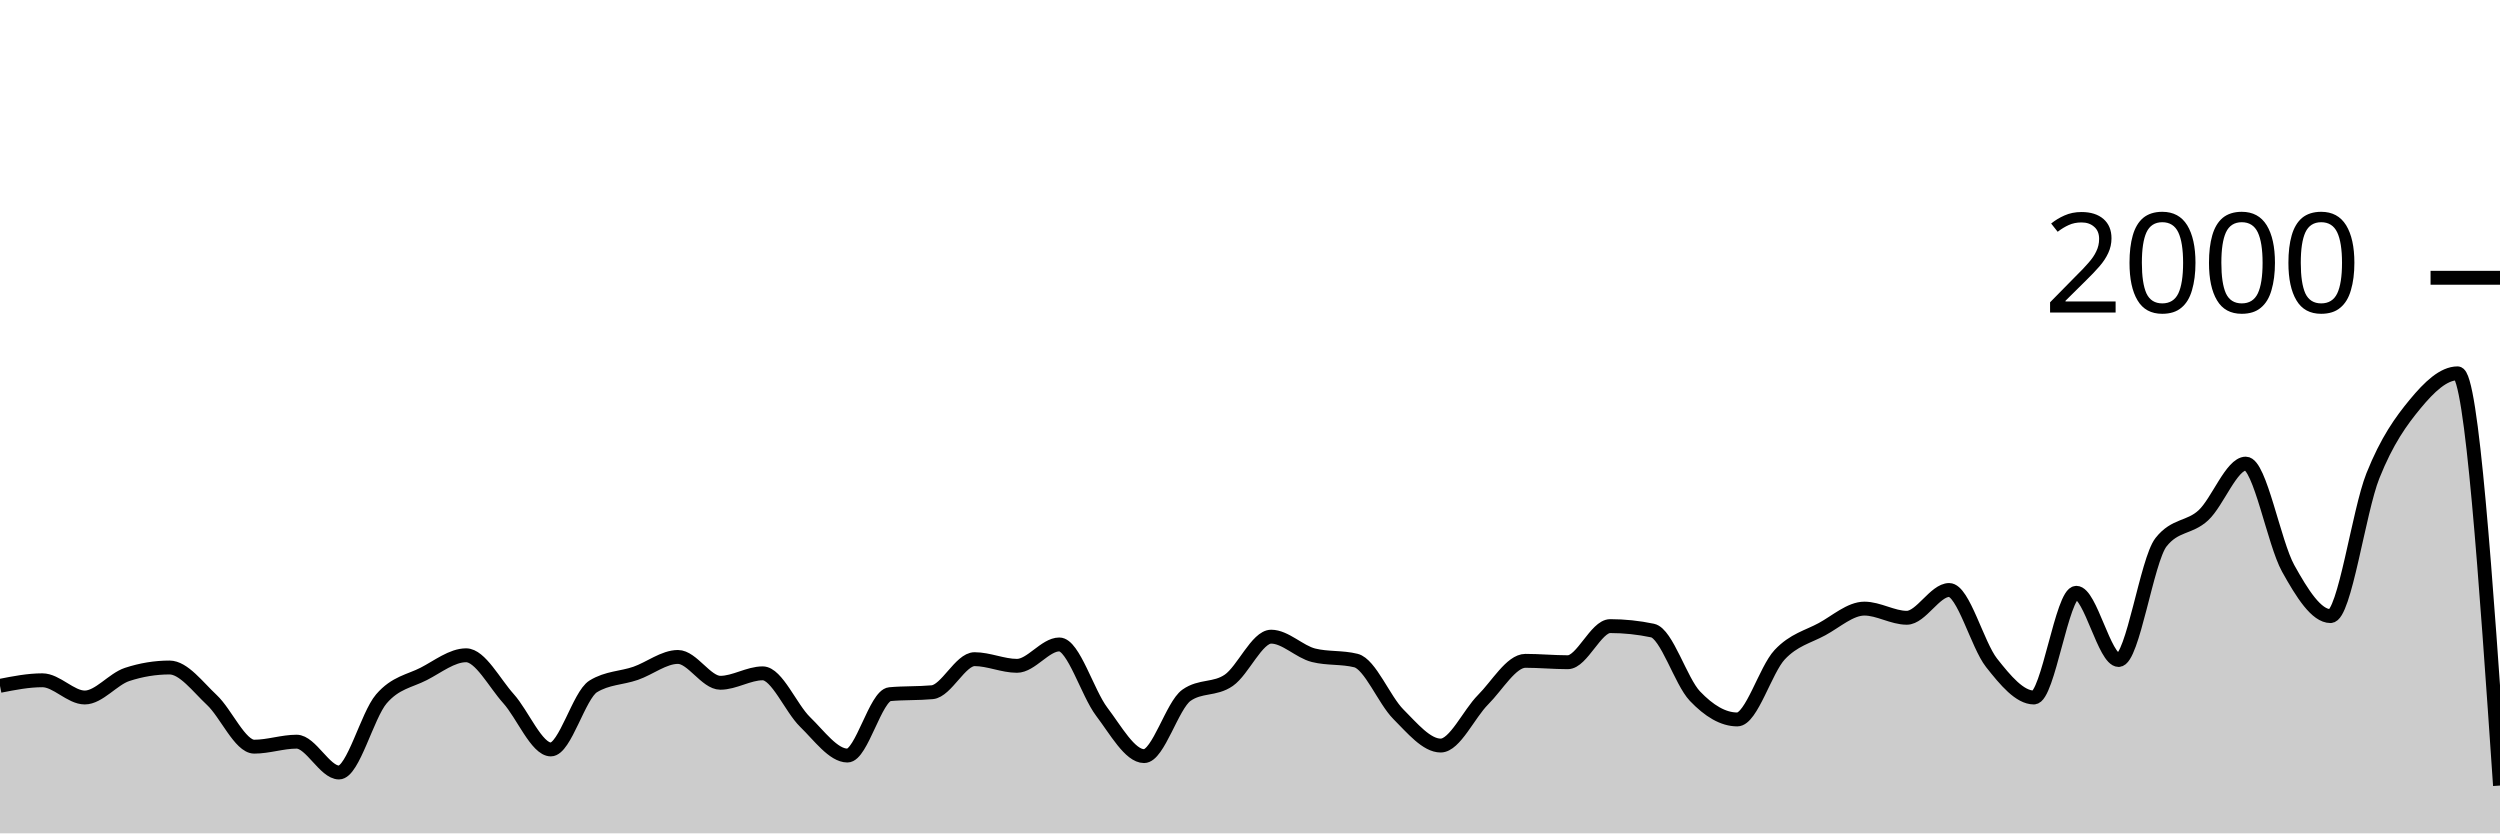
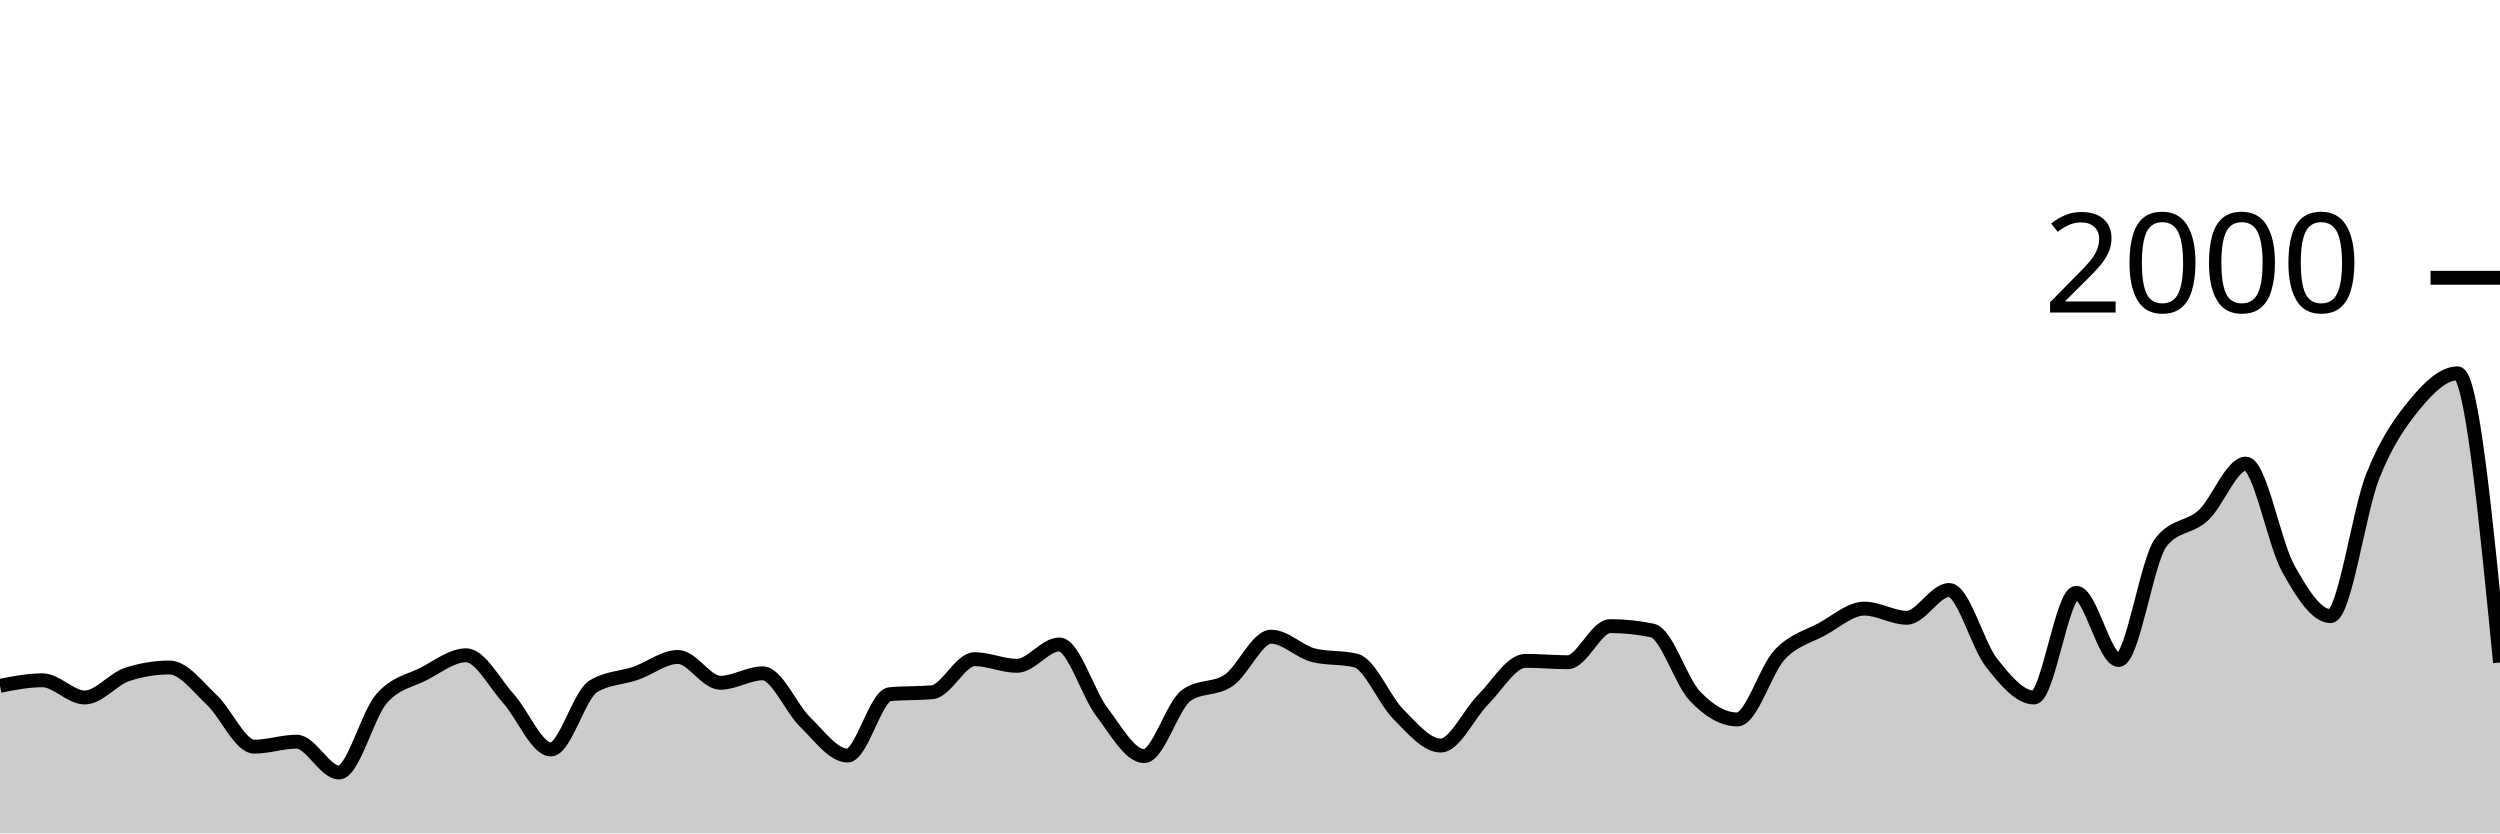
<svg xmlns="http://www.w3.org/2000/svg" viewBox="0 0 180 60">
  <g transform="translate(0,20)">
-     <path class="area" fill="rgba(0, 0, 0, 0.2)" d="M0,29.38C1.017,29.18,2.034,28.98,3.051,28.98C4.068,28.98,5.085,30.22,6.102,30.22C7.119,30.22,8.136,28.893,9.153,28.56C10.169,28.227,11.186,28.06,12.203,28.06C13.22,28.06,14.237,29.45,15.254,30.4C16.271,31.35,17.288,33.76,18.305,33.76C19.322,33.76,20.339,33.4,21.356,33.4C22.373,33.4,23.39,35.62,24.407,35.62C25.424,35.62,26.441,31.503,27.458,30.32C28.475,29.137,29.492,29.043,30.508,28.52C31.525,27.997,32.542,27.18,33.559,27.18C34.576,27.18,35.593,29.17,36.61,30.3C37.627,31.43,38.644,33.96,39.661,33.96C40.678,33.96,41.695,30.047,42.712,29.42C43.729,28.793,44.746,28.833,45.763,28.48C46.78,28.127,47.797,27.3,48.814,27.3C49.831,27.3,50.847,29.16,51.864,29.16C52.881,29.16,53.898,28.48,54.915,28.48C55.932,28.48,56.949,30.993,57.966,31.98C58.983,32.967,60,34.4,61.017,34.4C62.034,34.4,63.051,30.073,64.068,29.98C65.085,29.887,66.102,29.933,67.119,29.84C68.136,29.747,69.153,27.46,70.169,27.46C71.186,27.46,72.203,27.94,73.22,27.94C74.237,27.94,75.254,26.4,76.271,26.4C77.288,26.4,78.305,29.9,79.322,31.24C80.339,32.58,81.356,34.44,82.373,34.44C83.39,34.44,84.407,30.78,85.424,30.06C86.441,29.34,87.458,29.683,88.475,28.98C89.492,28.277,90.508,25.84,91.525,25.84C92.542,25.84,93.559,26.927,94.576,27.18C95.593,27.433,96.61,27.307,97.627,27.56C98.644,27.813,99.661,30.4,100.678,31.42C101.695,32.44,102.712,33.68,103.729,33.68C104.746,33.68,105.763,31.397,106.78,30.38C107.797,29.363,108.814,27.58,109.831,27.58C110.847,27.58,111.864,27.68,112.881,27.68C113.898,27.68,114.915,25.08,115.932,25.08C116.949,25.08,117.966,25.187,118.983,25.4C120,25.613,121.017,29.053,122.034,30.12C123.051,31.187,124.068,31.8,125.085,31.8C126.102,31.8,127.119,28.223,128.136,27.14C129.153,26.057,130.169,25.853,131.186,25.3C132.203,24.747,133.22,23.82,134.237,23.82C135.254,23.82,136.271,24.48,137.288,24.48C138.305,24.48,139.322,22.48,140.339,22.48C141.356,22.48,142.373,26.43,143.39,27.72C144.407,29.01,145.424,30.22,146.441,30.22C147.458,30.22,148.475,22.68,149.492,22.68C150.508,22.68,151.525,27.52,152.542,27.52C153.559,27.52,154.576,20.333,155.593,19.04C156.61,17.747,157.627,18.043,158.644,17.1C159.661,16.157,160.678,13.38,161.695,13.38C162.712,13.38,163.729,19.09,164.746,20.92C165.763,22.75,166.78,24.36,167.797,24.36C168.814,24.36,169.831,16.807,170.847,14.26C171.864,11.713,172.881,10.31,173.898,9.08C174.915,7.85,175.932,6.88,176.949,6.88C177.966,6.88,178.983,21.72,180,36.56L180,40C178.983,40,177.966,40,176.949,40C175.932,40,174.915,40,173.898,40C172.881,40,171.864,40,170.847,40C169.831,40,168.814,40,167.797,40C166.78,40,165.763,40,164.746,40C163.729,40,162.712,40,161.695,40C160.678,40,159.661,40,158.644,40C157.627,40,156.61,40,155.593,40C154.576,40,153.559,40,152.542,40C151.525,40,150.508,40,149.492,40C148.475,40,147.458,40,146.441,40C145.424,40,144.407,40,143.39,40C142.373,40,141.356,40,140.339,40C139.322,40,138.305,40,137.288,40C136.271,40,135.254,40,134.237,40C133.22,40,132.203,40,131.186,40C130.169,40,129.153,40,128.136,40C127.119,40,126.102,40,125.085,40C124.068,40,123.051,40,122.034,40C121.017,40,120,40,118.983,40C117.966,40,116.949,40,115.932,40C114.915,40,113.898,40,112.881,40C111.864,40,110.847,40,109.831,40C108.814,40,107.797,40,106.78,40C105.763,40,104.746,40,103.729,40C102.712,40,101.695,40,100.678,40C99.661,40,98.644,40,97.627,40C96.61,40,95.593,40,94.576,40C93.559,40,92.542,40,91.525,40C90.508,40,89.492,40,88.475,40C87.458,40,86.441,40,85.424,40C84.407,40,83.39,40,82.373,40C81.356,40,80.339,40,79.322,40C78.305,40,77.288,40,76.271,40C75.254,40,74.237,40,73.22,40C72.203,40,71.186,40,70.169,40C69.153,40,68.136,40,67.119,40C66.102,40,65.085,40,64.068,40C63.051,40,62.034,40,61.017,40C60,40,58.983,40,57.966,40C56.949,40,55.932,40,54.915,40C53.898,40,52.881,40,51.864,40C50.847,40,49.831,40,48.814,40C47.797,40,46.78,40,45.763,40C44.746,40,43.729,40,42.712,40C41.695,40,40.678,40,39.661,40C38.644,40,37.627,40,36.61,40C35.593,40,34.576,40,33.559,40C32.542,40,31.525,40,30.508,40C29.492,40,28.475,40,27.458,40C26.441,40,25.424,40,24.407,40C23.39,40,22.373,40,21.356,40C20.339,40,19.322,40,18.305,40C17.288,40,16.271,40,15.254,40C14.237,40,13.22,40,12.203,40C11.186,40,10.169,40,9.153,40C8.136,40,7.119,40,6.102,40C5.085,40,4.068,40,3.051,40C2.034,40,1.017,40,0,40Z" />
-     <path class="line" stroke="black" fill="none" d="M0,29.38C1.017,29.18,2.034,28.98,3.051,28.98C4.068,28.98,5.085,30.22,6.102,30.22C7.119,30.22,8.136,28.893,9.153,28.56C10.169,28.227,11.186,28.06,12.203,28.06C13.22,28.06,14.237,29.45,15.254,30.4C16.271,31.35,17.288,33.76,18.305,33.76C19.322,33.76,20.339,33.4,21.356,33.4C22.373,33.4,23.39,35.62,24.407,35.62C25.424,35.62,26.441,31.503,27.458,30.32C28.475,29.137,29.492,29.043,30.508,28.52C31.525,27.997,32.542,27.18,33.559,27.18C34.576,27.18,35.593,29.17,36.61,30.3C37.627,31.43,38.644,33.96,39.661,33.96C40.678,33.96,41.695,30.047,42.712,29.42C43.729,28.793,44.746,28.833,45.763,28.48C46.78,28.127,47.797,27.3,48.814,27.3C49.831,27.3,50.847,29.16,51.864,29.16C52.881,29.16,53.898,28.48,54.915,28.48C55.932,28.48,56.949,30.993,57.966,31.98C58.983,32.967,60,34.4,61.017,34.4C62.034,34.4,63.051,30.073,64.068,29.98C65.085,29.887,66.102,29.933,67.119,29.84C68.136,29.747,69.153,27.46,70.169,27.46C71.186,27.46,72.203,27.94,73.22,27.94C74.237,27.94,75.254,26.4,76.271,26.4C77.288,26.4,78.305,29.9,79.322,31.24C80.339,32.58,81.356,34.44,82.373,34.44C83.39,34.44,84.407,30.78,85.424,30.06C86.441,29.34,87.458,29.683,88.475,28.98C89.492,28.277,90.508,25.84,91.525,25.84C92.542,25.84,93.559,26.927,94.576,27.18C95.593,27.433,96.61,27.307,97.627,27.56C98.644,27.813,99.661,30.4,100.678,31.42C101.695,32.44,102.712,33.68,103.729,33.68C104.746,33.68,105.763,31.397,106.78,30.38C107.797,29.363,108.814,27.58,109.831,27.58C110.847,27.58,111.864,27.68,112.881,27.68C113.898,27.68,114.915,25.08,115.932,25.08C116.949,25.08,117.966,25.187,118.983,25.4C120,25.613,121.017,29.053,122.034,30.12C123.051,31.187,124.068,31.8,125.085,31.8C126.102,31.8,127.119,28.223,128.136,27.14C129.153,26.057,130.169,25.853,131.186,25.3C132.203,24.747,133.22,23.82,134.237,23.82C135.254,23.82,136.271,24.48,137.288,24.48C138.305,24.48,139.322,22.48,140.339,22.48C141.356,22.48,142.373,26.43,143.39,27.72C144.407,29.01,145.424,30.22,146.441,30.22C147.458,30.22,148.475,22.68,149.492,22.68C150.508,22.68,151.525,27.52,152.542,27.52C153.559,27.52,154.576,20.333,155.593,19.04C156.61,17.747,157.627,18.043,158.644,17.1C159.661,16.157,160.678,13.38,161.695,13.38C162.712,13.38,163.729,19.09,164.746,20.92C165.763,22.75,166.78,24.36,167.797,24.36C168.814,24.36,169.831,16.807,170.847,14.26C171.864,11.713,172.881,10.31,173.898,9.08C174.915,7.85,175.932,6.88,176.949,6.88C177.966,6.88,178.983,21.72,180,36.56" />
+     <path class="area" fill="rgba(0, 0, 0, 0.2)" d="M0,29.38C1.017,29.18,2.034,28.98,3.051,28.98C4.068,28.98,5.085,30.22,6.102,30.22C7.119,30.22,8.136,28.893,9.153,28.56C10.169,28.227,11.186,28.06,12.203,28.06C13.22,28.06,14.237,29.45,15.254,30.4C16.271,31.35,17.288,33.76,18.305,33.76C19.322,33.76,20.339,33.4,21.356,33.4C22.373,33.4,23.39,35.62,24.407,35.62C25.424,35.62,26.441,31.503,27.458,30.32C28.475,29.137,29.492,29.043,30.508,28.52C31.525,27.997,32.542,27.18,33.559,27.18C34.576,27.18,35.593,29.17,36.61,30.3C37.627,31.43,38.644,33.96,39.661,33.96C40.678,33.96,41.695,30.047,42.712,29.42C43.729,28.793,44.746,28.833,45.763,28.48C46.78,28.127,47.797,27.3,48.814,27.3C49.831,27.3,50.847,29.16,51.864,29.16C52.881,29.16,53.898,28.48,54.915,28.48C55.932,28.48,56.949,30.993,57.966,31.98C58.983,32.967,60,34.4,61.017,34.4C62.034,34.4,63.051,30.073,64.068,29.98C65.085,29.887,66.102,29.933,67.119,29.84C68.136,29.747,69.153,27.46,70.169,27.46C71.186,27.46,72.203,27.94,73.22,27.94C74.237,27.94,75.254,26.4,76.271,26.4C77.288,26.4,78.305,29.9,79.322,31.24C80.339,32.58,81.356,34.44,82.373,34.44C83.39,34.44,84.407,30.78,85.424,30.06C86.441,29.34,87.458,29.683,88.475,28.98C89.492,28.277,90.508,25.84,91.525,25.84C92.542,25.84,93.559,26.927,94.576,27.18C95.593,27.433,96.61,27.307,97.627,27.56C98.644,27.813,99.661,30.4,100.678,31.42C101.695,32.44,102.712,33.68,103.729,33.68C104.746,33.68,105.763,31.397,106.78,30.38C107.797,29.363,108.814,27.58,109.831,27.58C110.847,27.58,111.864,27.68,112.881,27.68C113.898,27.68,114.915,25.08,115.932,25.08C116.949,25.08,117.966,25.187,118.983,25.4C120,25.613,121.017,29.053,122.034,30.12C123.051,31.187,124.068,31.8,125.085,31.8C126.102,31.8,127.119,28.223,128.136,27.14C129.153,26.057,130.169,25.853,131.186,25.3C132.203,24.747,133.22,23.82,134.237,23.82C135.254,23.82,136.271,24.48,137.288,24.48C138.305,24.48,139.322,22.48,140.339,22.48C141.356,22.48,142.373,26.43,143.39,27.72C144.407,29.01,145.424,30.22,146.441,30.22C147.458,30.22,148.475,22.68,149.492,22.68C150.508,22.68,151.525,27.52,152.542,27.52C153.559,27.52,154.576,20.333,155.593,19.04C156.61,17.747,157.627,18.043,158.644,17.1C159.661,16.157,160.678,13.38,161.695,13.38C162.712,13.38,163.729,19.09,164.746,20.92C165.763,22.75,166.78,24.36,167.797,24.36C168.814,24.36,169.831,16.807,170.847,14.26C171.864,11.713,172.881,10.31,173.898,9.08C174.915,7.85,175.932,6.88,176.949,6.88C177.966,6.88,178.983,17.29,180,27.7L180,40C178.983,40,177.966,40,176.949,40C175.932,40,174.915,40,173.898,40C172.881,40,171.864,40,170.847,40C169.831,40,168.814,40,167.797,40C166.78,40,165.763,40,164.746,40C163.729,40,162.712,40,161.695,40C160.678,40,159.661,40,158.644,40C157.627,40,156.61,40,155.593,40C154.576,40,153.559,40,152.542,40C151.525,40,150.508,40,149.492,40C148.475,40,147.458,40,146.441,40C145.424,40,144.407,40,143.39,40C142.373,40,141.356,40,140.339,40C139.322,40,138.305,40,137.288,40C136.271,40,135.254,40,134.237,40C133.22,40,132.203,40,131.186,40C130.169,40,129.153,40,128.136,40C127.119,40,126.102,40,125.085,40C124.068,40,123.051,40,122.034,40C121.017,40,120,40,118.983,40C117.966,40,116.949,40,115.932,40C114.915,40,113.898,40,112.881,40C111.864,40,110.847,40,109.831,40C108.814,40,107.797,40,106.78,40C105.763,40,104.746,40,103.729,40C102.712,40,101.695,40,100.678,40C99.661,40,98.644,40,97.627,40C96.61,40,95.593,40,94.576,40C93.559,40,92.542,40,91.525,40C90.508,40,89.492,40,88.475,40C87.458,40,86.441,40,85.424,40C84.407,40,83.39,40,82.373,40C81.356,40,80.339,40,79.322,40C78.305,40,77.288,40,76.271,40C75.254,40,74.237,40,73.22,40C72.203,40,71.186,40,70.169,40C69.153,40,68.136,40,67.119,40C66.102,40,65.085,40,64.068,40C63.051,40,62.034,40,61.017,40C60,40,58.983,40,57.966,40C56.949,40,55.932,40,54.915,40C53.898,40,52.881,40,51.864,40C50.847,40,49.831,40,48.814,40C47.797,40,46.78,40,45.763,40C44.746,40,43.729,40,42.712,40C41.695,40,40.678,40,39.661,40C38.644,40,37.627,40,36.61,40C35.593,40,34.576,40,33.559,40C32.542,40,31.525,40,30.508,40C29.492,40,28.475,40,27.458,40C26.441,40,25.424,40,24.407,40C23.39,40,22.373,40,21.356,40C20.339,40,19.322,40,18.305,40C17.288,40,16.271,40,15.254,40C14.237,40,13.22,40,12.203,40C11.186,40,10.169,40,9.153,40C8.136,40,7.119,40,6.102,40C5.085,40,4.068,40,3.051,40C2.034,40,1.017,40,0,40Z" />
+     <path class="line" stroke="black" fill="none" d="M0,29.38C1.017,29.18,2.034,28.98,3.051,28.98C4.068,28.98,5.085,30.22,6.102,30.22C7.119,30.22,8.136,28.893,9.153,28.56C10.169,28.227,11.186,28.06,12.203,28.06C13.22,28.06,14.237,29.45,15.254,30.4C16.271,31.35,17.288,33.76,18.305,33.76C19.322,33.76,20.339,33.4,21.356,33.4C22.373,33.4,23.39,35.62,24.407,35.62C25.424,35.62,26.441,31.503,27.458,30.32C28.475,29.137,29.492,29.043,30.508,28.52C31.525,27.997,32.542,27.18,33.559,27.18C34.576,27.18,35.593,29.17,36.61,30.3C37.627,31.43,38.644,33.96,39.661,33.96C40.678,33.96,41.695,30.047,42.712,29.42C43.729,28.793,44.746,28.833,45.763,28.48C46.78,28.127,47.797,27.3,48.814,27.3C49.831,27.3,50.847,29.16,51.864,29.16C52.881,29.16,53.898,28.48,54.915,28.48C55.932,28.48,56.949,30.993,57.966,31.98C58.983,32.967,60,34.4,61.017,34.4C62.034,34.4,63.051,30.073,64.068,29.98C65.085,29.887,66.102,29.933,67.119,29.84C68.136,29.747,69.153,27.46,70.169,27.46C71.186,27.46,72.203,27.94,73.22,27.94C74.237,27.94,75.254,26.4,76.271,26.4C77.288,26.4,78.305,29.9,79.322,31.24C80.339,32.58,81.356,34.44,82.373,34.44C83.39,34.44,84.407,30.78,85.424,30.06C86.441,29.34,87.458,29.683,88.475,28.98C89.492,28.277,90.508,25.84,91.525,25.84C92.542,25.84,93.559,26.927,94.576,27.18C95.593,27.433,96.61,27.307,97.627,27.56C98.644,27.813,99.661,30.4,100.678,31.42C101.695,32.44,102.712,33.68,103.729,33.68C104.746,33.68,105.763,31.397,106.78,30.38C107.797,29.363,108.814,27.58,109.831,27.58C110.847,27.58,111.864,27.68,112.881,27.68C113.898,27.68,114.915,25.08,115.932,25.08C116.949,25.08,117.966,25.187,118.983,25.4C120,25.613,121.017,29.053,122.034,30.12C123.051,31.187,124.068,31.8,125.085,31.8C126.102,31.8,127.119,28.223,128.136,27.14C129.153,26.057,130.169,25.853,131.186,25.3C132.203,24.747,133.22,23.82,134.237,23.82C135.254,23.82,136.271,24.48,137.288,24.48C138.305,24.48,139.322,22.48,140.339,22.48C141.356,22.48,142.373,26.43,143.39,27.72C144.407,29.01,145.424,30.22,146.441,30.22C147.458,30.22,148.475,22.68,149.492,22.68C150.508,22.68,151.525,27.52,152.542,27.52C153.559,27.52,154.576,20.333,155.593,19.04C156.61,17.747,157.627,18.043,158.644,17.1C159.661,16.157,160.678,13.38,161.695,13.38C162.712,13.38,163.729,19.09,164.746,20.92C165.763,22.75,166.78,24.36,167.797,24.36C168.814,24.36,169.831,16.807,170.847,14.26C171.864,11.713,172.881,10.31,173.898,9.08C174.915,7.85,175.932,6.88,176.949,6.88C177.966,6.88,178.983,17.29,180,27.7" />
    <path class="axis-ceiling" stroke-width="1" stroke="black" fill="none" d="M175,0L180,0" />
    <text class="axis-ceiling-label" font-family="sans-serif" text-anchor="end" font-size="10px" x="170" y="2.5">2000</text>
  </g>
</svg>
